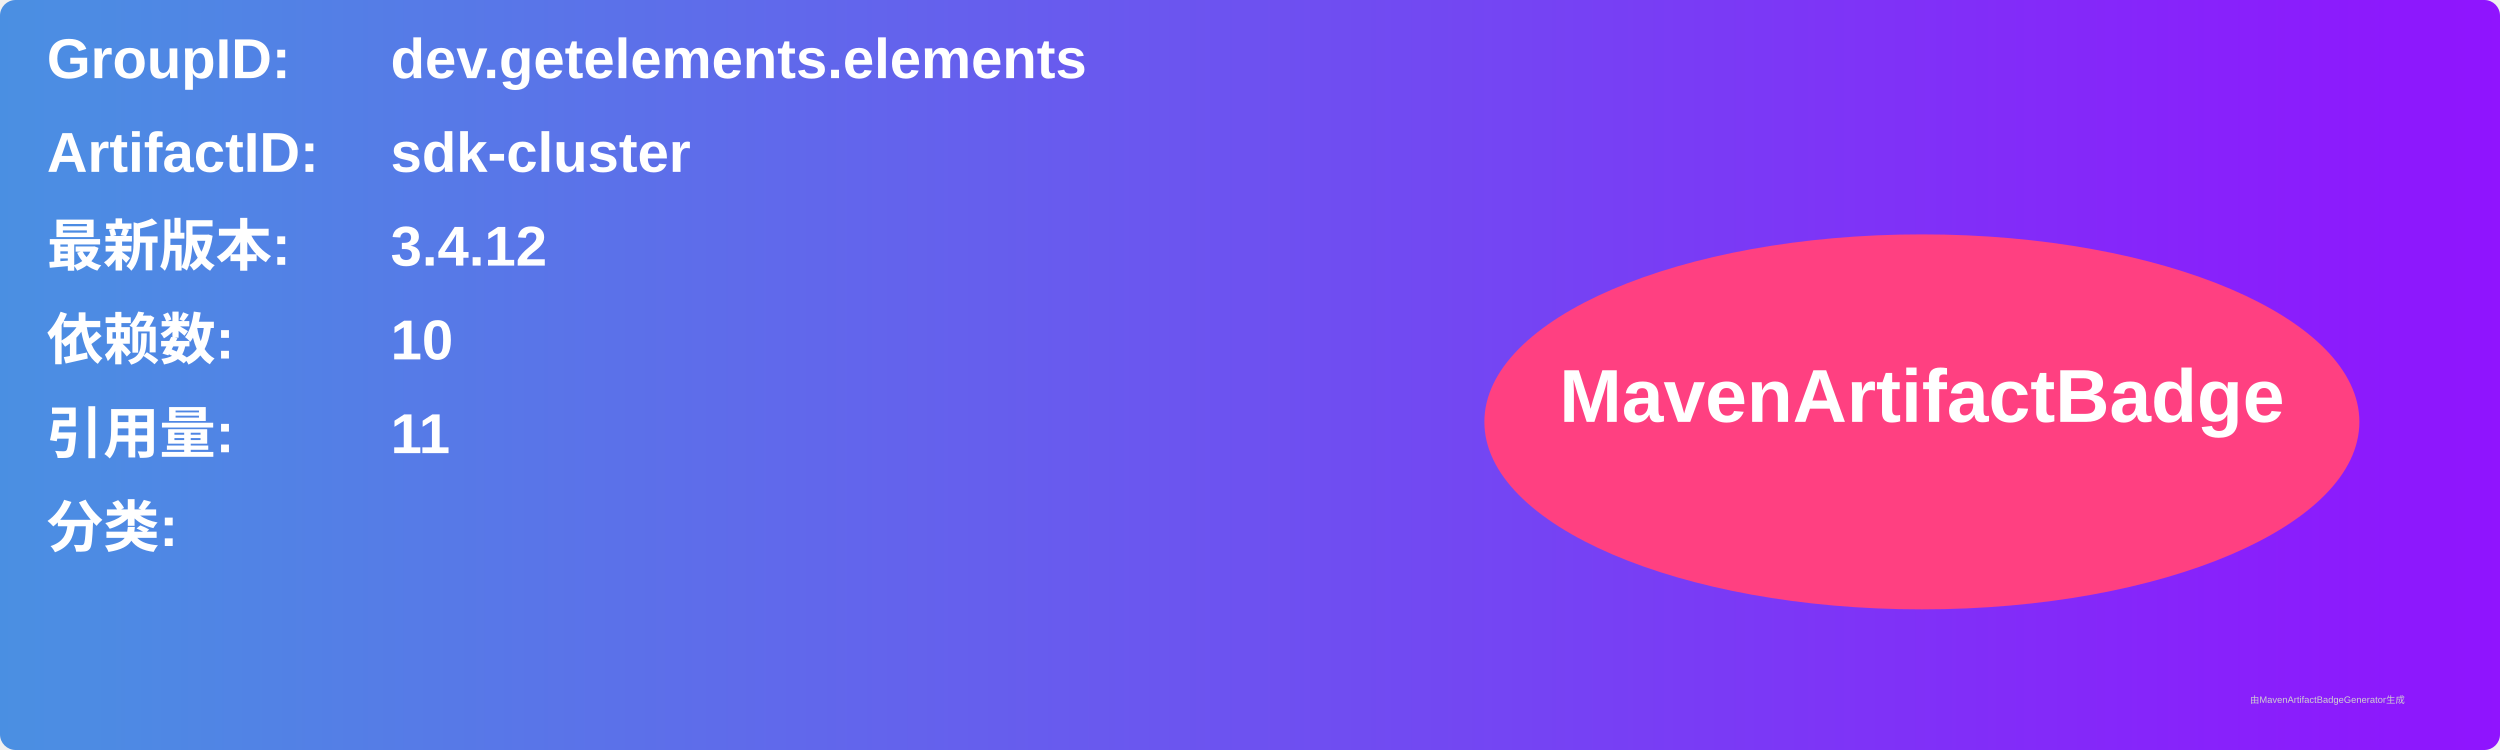
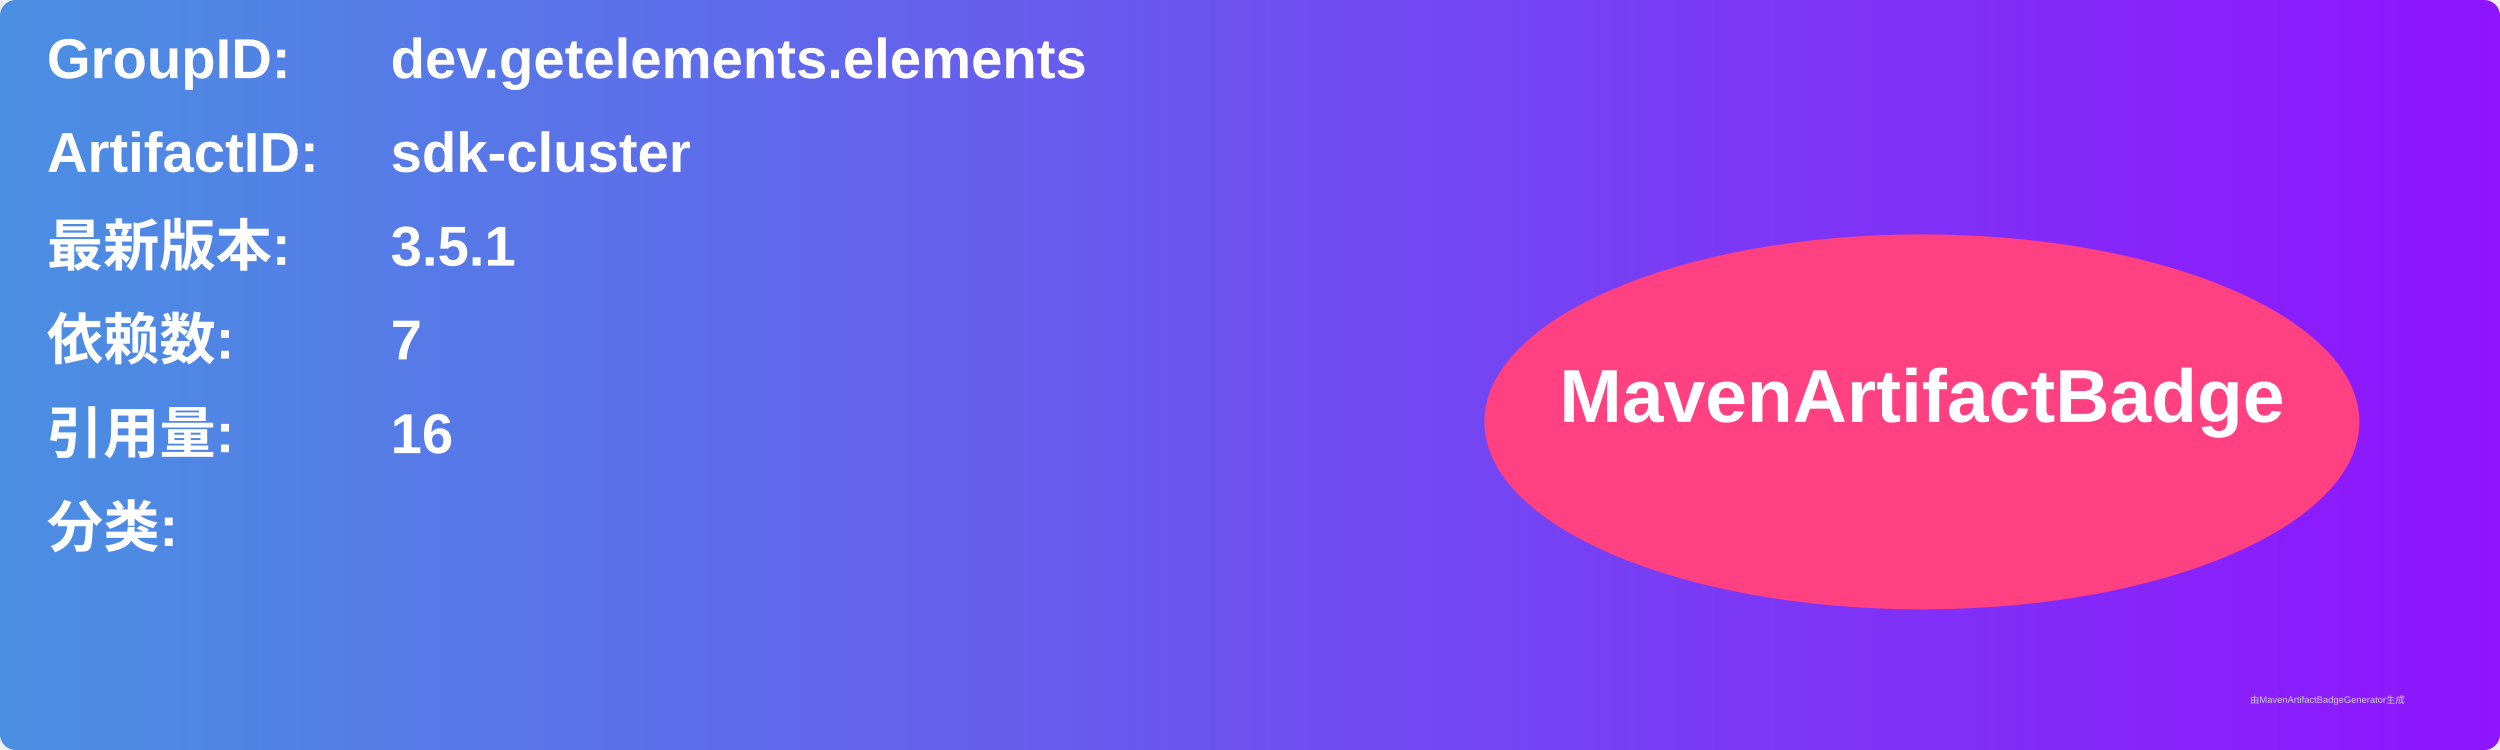
<svg xmlns="http://www.w3.org/2000/svg" width="800" height="240" viewBox="0 0 800 240">
  <linearGradient id="grad" x1="0%" y1="0%" x2="100%" y2="0%">
    <stop offset="0%" stop-color="#4a90e2" />
    <stop offset="100%" stop-color="#9013fe" />
  </linearGradient>
  <rect width="100%" height="100%" rx="5" ry="5" fill="url(#grad)" />
  <g transform="translate(15, 15)">
    <text x="0" y="10" font-family="Arial" font-size="18" fill="white" font-weight="bold" width="260">GroupID:</text>
    <text x="110" y="10" font-family="Arial" font-size="18" fill="white" font-weight="bold" width="460">dev.getelements.elements</text>
    <text x="0" y="40" font-family="Arial" font-size="18" fill="white" font-weight="bold" width="260">ArtifactID:</text>
    <text x="110" y="40" font-family="Arial" font-size="18" fill="white" font-weight="bold" width="460">sdk-cluster</text>
    <text x="0" y="70" font-family="Arial" font-size="18" fill="white" font-weight="bold">最新版本:</text>
    <text x="110" y="70" font-family="Arial" font-size="18" fill="white" font-weight="bold">
-       <tspan font-weight="bold">3.4.12</tspan>
+       <tspan font-weight="bold">3.5.1</tspan>
    </text>
    <text x="0" y="100" font-family="Arial" font-size="18" fill="white" font-weight="bold">依赖数: </text>
    <text x="110" y="100" font-family="Arial" font-size="18" fill="white">
-       <tspan font-weight="bold">10</tspan>
+       <tspan font-weight="bold">7</tspan>
    </text>
    <text x="0" y="130" font-family="Arial" font-size="18" fill="white" font-weight="bold">引用量: </text>
    <text x="110" y="130" font-family="Arial" font-size="18" fill="white">
-       <tspan font-weight="bold">11</tspan>
+       <tspan font-weight="bold">16</tspan>
    </text>
    <text x="0" y="160" font-family="Arial" font-size="18" fill="white" font-weight="bold">分类:</text>
    <text x="10" y="190" font-family="Arial" font-size="10" fill="white">
      <tspan font-weight="bold" />
    </text>
    <ellipse cx="600" cy="120" rx="140" ry="60" fill="#ff4081" />
    <text x="600" y="120" text-anchor="middle" font-family="Arial" font-size="24" fill="white" font-weight="bold">MavenArtifactBadge</text>
  </g>
  <text x="720" y="225" font-family="Arial" font-size="3" fill="#d0d0d0">由MavenArtifactBadgeGenerator生成</text>
</svg>
